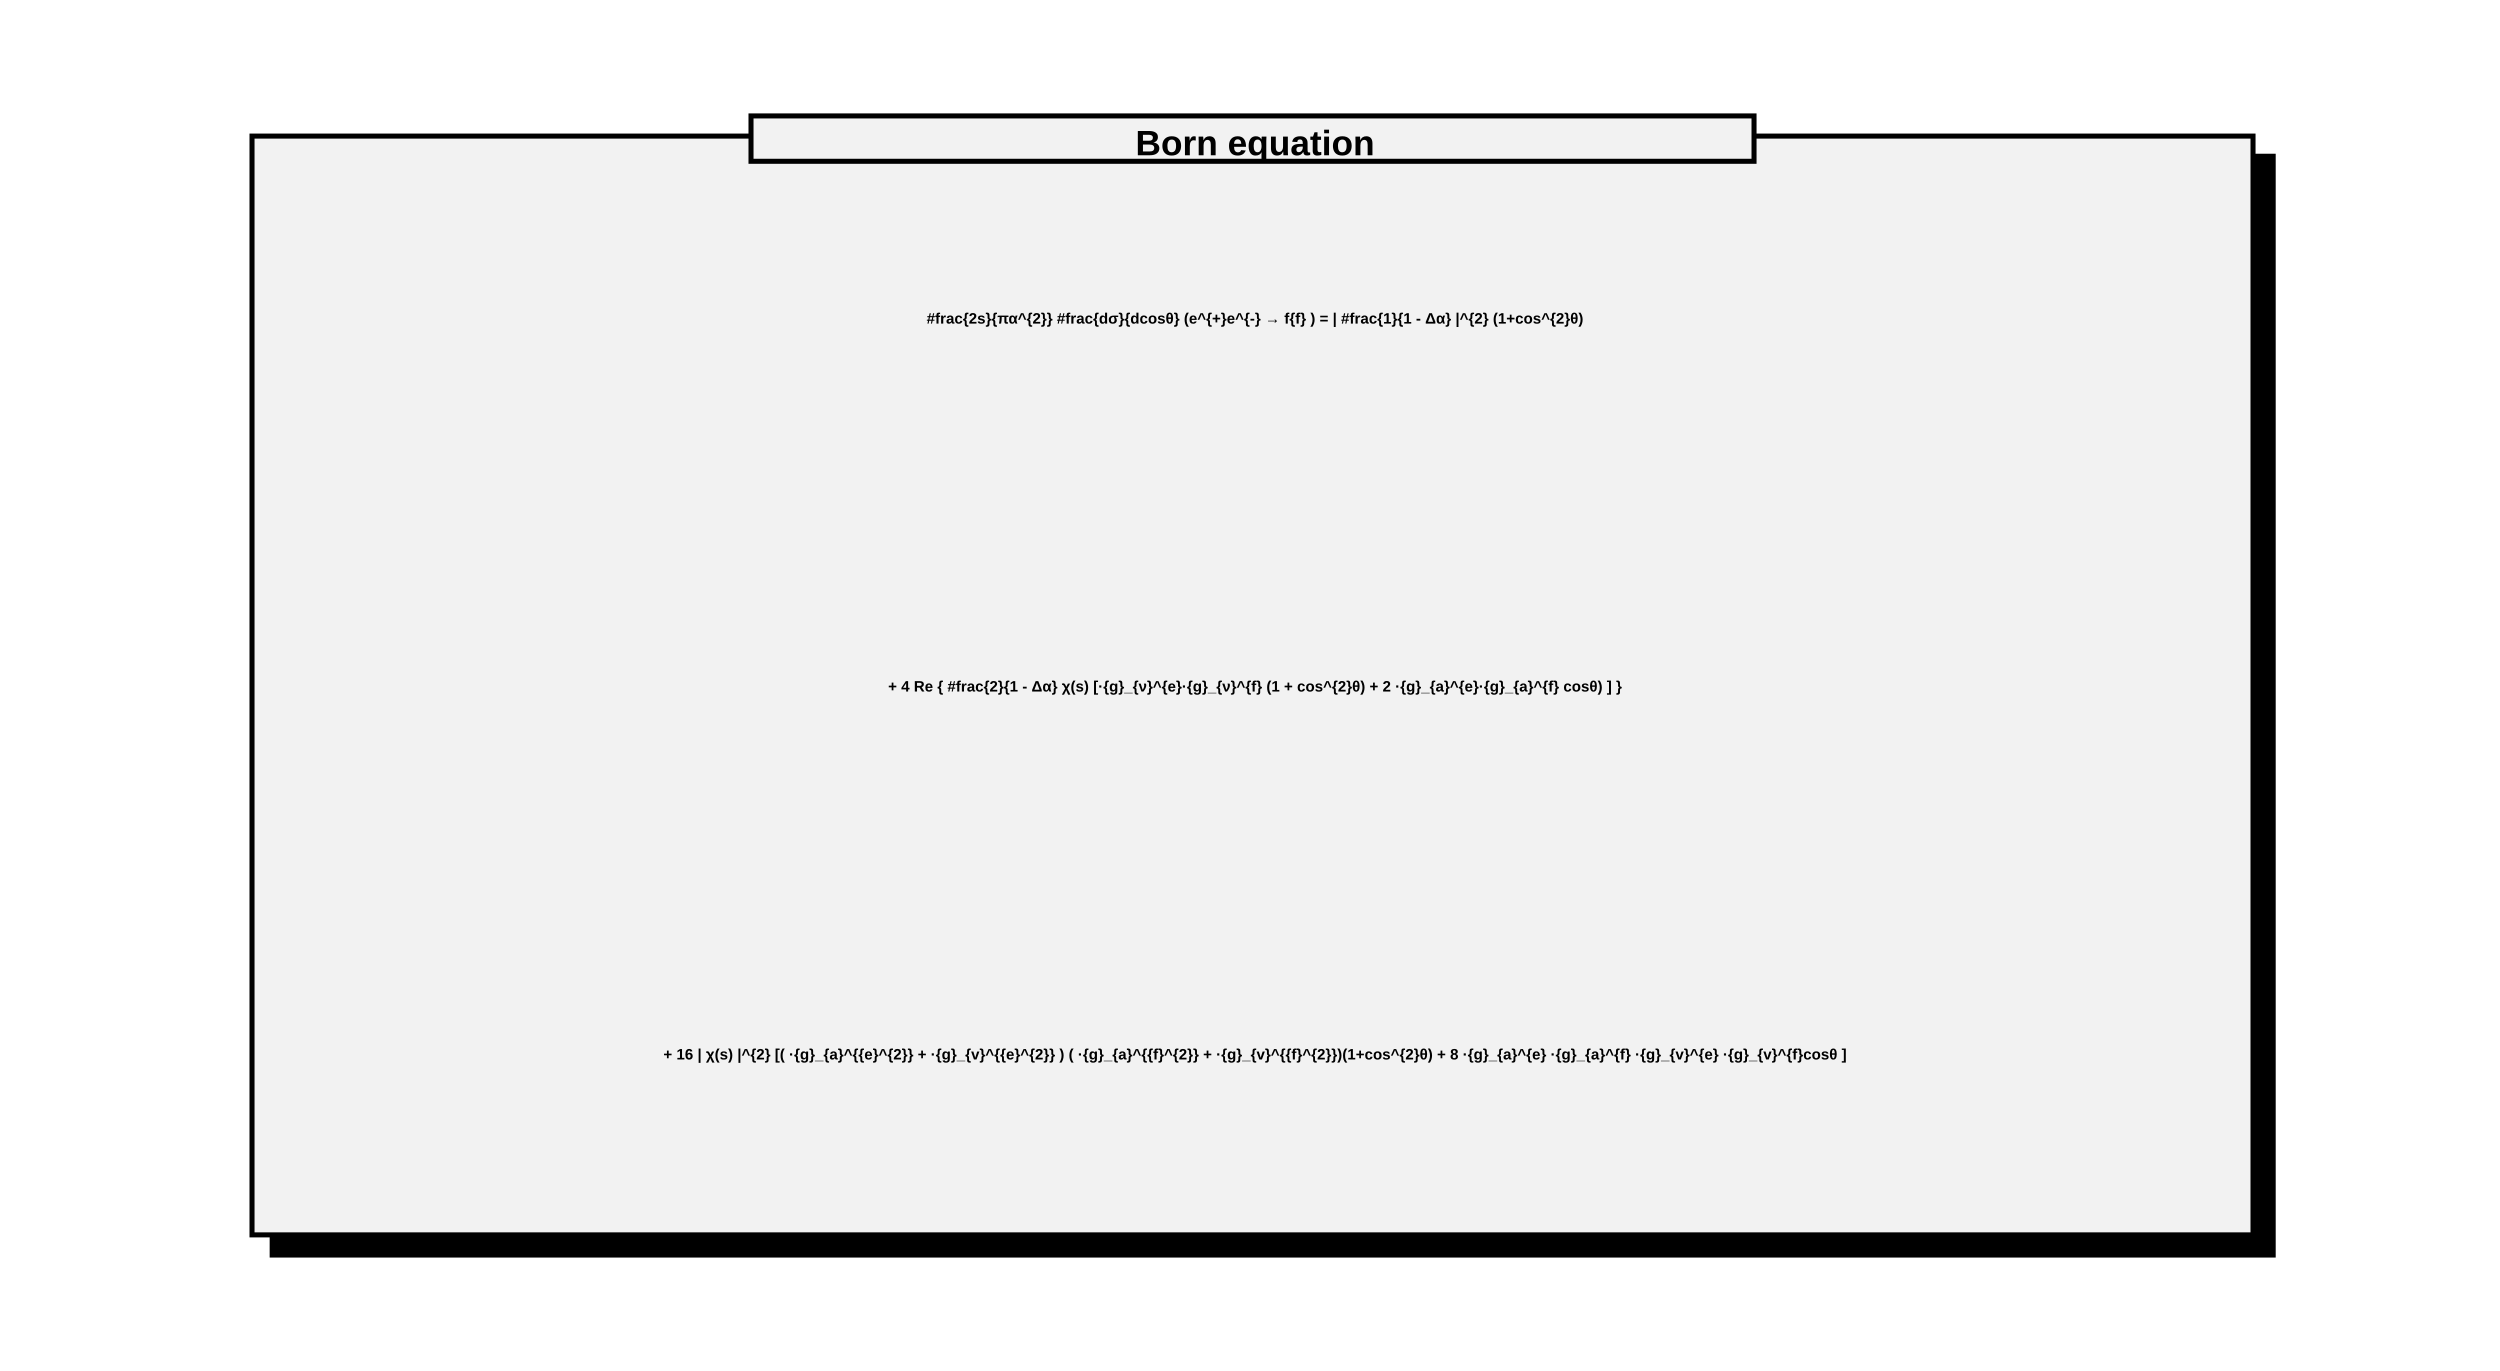
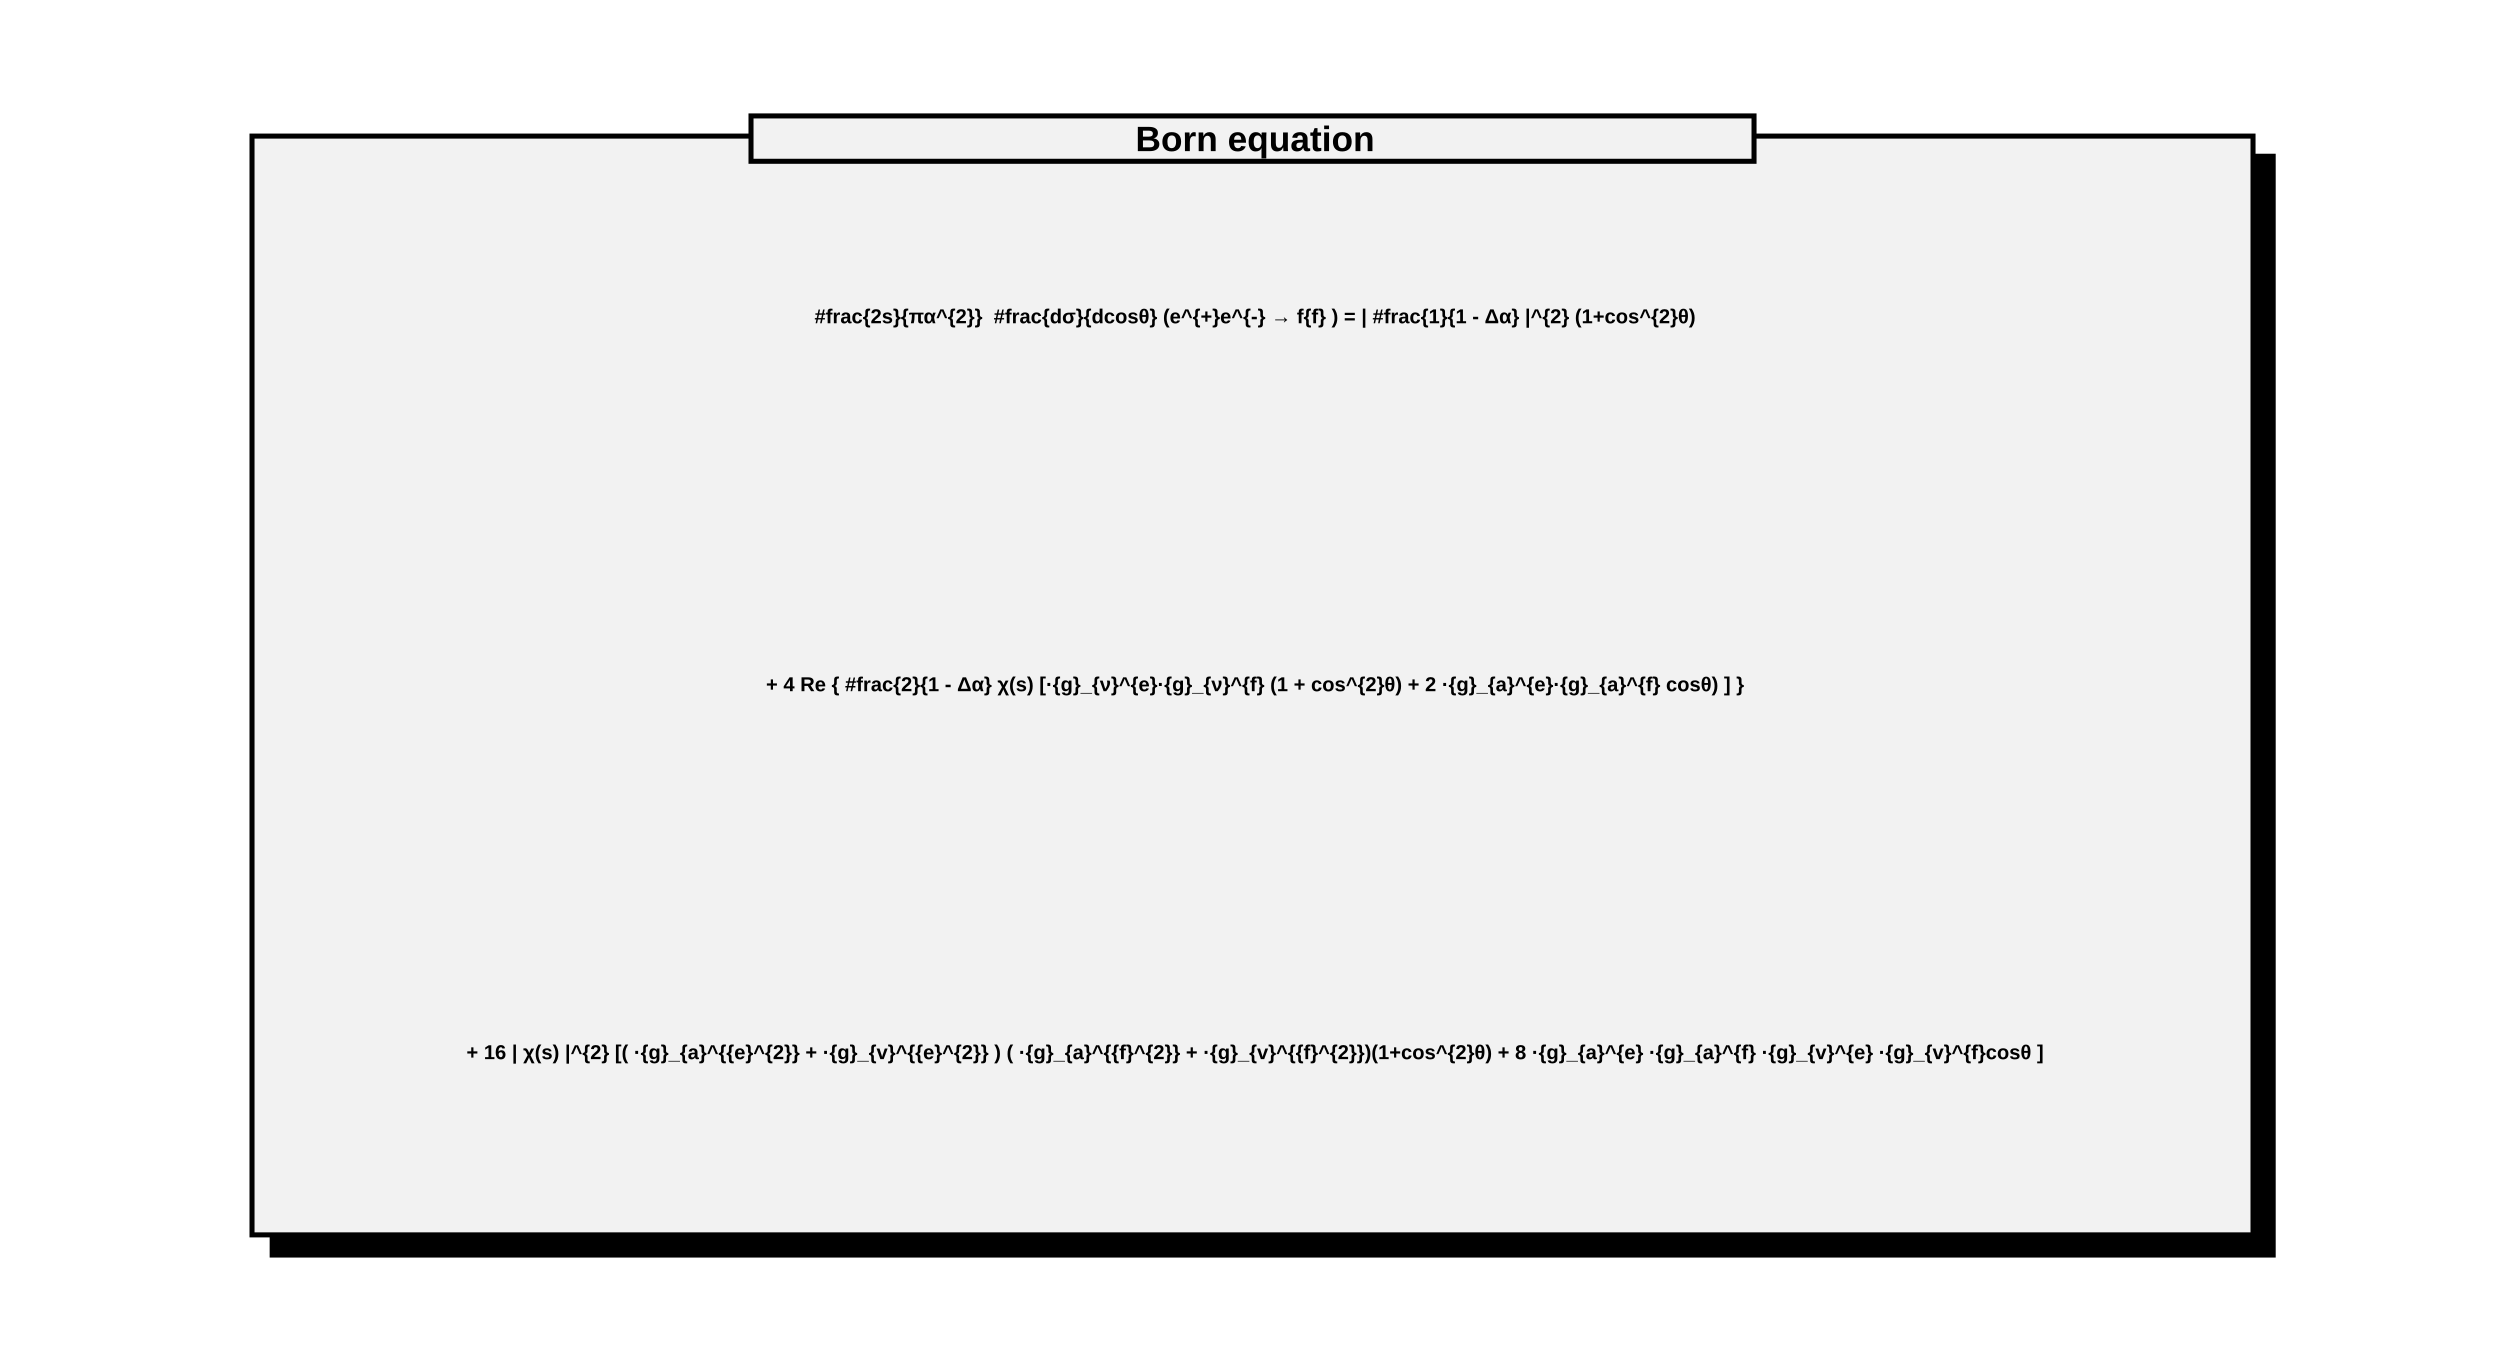
- <svg xmlns="http://www.w3.org/2000/svg" viewBox="0 0 496 272" preserveAspectRatio="none" width="496" height="272">
+ <svg xmlns="http://www.w3.org/2000/svg" width="496" height="272" viewBox="0 0 496 272" preserveAspectRatio="none">
  <path d="M0,0H496V272H0Z" style="fill: white;" />
  <g>
-     <g transform="translate(50,27)" font-family="Arial" font-size="3" space="preserve" font-weight="bold" fill="black" text-anchor="middle">
+     <g transform="translate(50,27)" font-family="Arial" font-size="4" xml:space="preserve" font-weight="bold" fill="black" text-anchor="middle">
      <path d="M397,4h4v218h-397v-4h393z" style="fill: black; stroke: black; stroke-width: 1px;" />
-       <path d="M0,0H397V218H0Z" style="fill: #f2f2f2; stroke: black; stroke-width: 1;" />
-       <text dy=".4em" transform="translate(199,36)">
-     #frac{2s}{πα^{2}}  #frac{dσ}{dcosθ} (e^{+}e^{-} → f{f} ) = | #frac{1}{1 - Δα} |^{2} (1+cos^{2}θ)
-    </text>
-       <text dy=".4em" transform="translate(199,109)">
-     + 4 Re { #frac{2}{1 - Δα} χ(s) [·{g}_{ν}^{e}·{g}_{ν}^{f} (1 + cos^{2}θ) + 2 ·{g}_{a}^{e}·{g}_{a}^{f} cosθ) ] }
-    </text>
-       <text dy=".4em" transform="translate(199,182)">
-     + 16 | χ(s) |^{2} [( ·{g}_{a}^{{e}^{2}} + ·{g}_{v}^{{e}^{2}} ) ( ·{g}_{a}^{{f}^{2}} + ·{g}_{v}^{{f}^{2}})(1+cos^{2}θ) + 8 ·{g}_{a}^{e} ·{g}_{a}^{f} ·{g}_{v}^{e} ·{g}_{v}^{f}cosθ ]
-    </text>
-       <g font-family="Arial" font-size="7" space="preserve" font-weight="bold">
-         <path d="M99,-4h199v9h-199z" style="fill: #f2f2f2; stroke: black; stroke-width: 1;" />
-         <text fill="black" text-anchor="middle" dy=".4em" transform="translate(199,1)">
-      Born equation
-     </text>
+       <path d="M0,0H397V218H0Z" style="fill: rgb(242, 242, 242); stroke: black; stroke-width: 1;" />
+       <text dominant-baseline="middle" transform="translate(199,36)">#frac{2s}{πα^{2}}  #frac{dσ}{dcosθ} (e^{+}e^{-} → f{f} ) = | #frac{1}{1 - Δα} |^{2} (1+cos^{2}θ)</text>
+       <text dominant-baseline="middle" transform="translate(199,109)">+ 4 Re { #frac{2}{1 - Δα} χ(s) [·{g}_{ν}^{e}·{g}_{ν}^{f} (1 + cos^{2}θ) + 2 ·{g}_{a}^{e}·{g}_{a}^{f} cosθ) ] }</text>
+       <text dominant-baseline="middle" transform="translate(199,182)">+ 16 | χ(s) |^{2} [( ·{g}_{a}^{{e}^{2}} + ·{g}_{v}^{{e}^{2}} ) ( ·{g}_{a}^{{f}^{2}} + ·{g}_{v}^{{f}^{2}})(1+cos^{2}θ) + 8 ·{g}_{a}^{e} ·{g}_{a}^{f} ·{g}_{v}^{e} ·{g}_{v}^{f}cosθ ]</text>
+       <g font-family="Arial" font-size="7" xml:space="preserve" font-weight="bold">
+         <path d="M99,-4h199v9h-199z" style="fill: rgb(242, 242, 242); stroke: black; stroke-width: 1;" />
+         <text fill="black" text-anchor="middle" dominant-baseline="middle" transform="translate(199,1)">Born equation</text>
      </g>
    </g>
  </g>
</svg>
